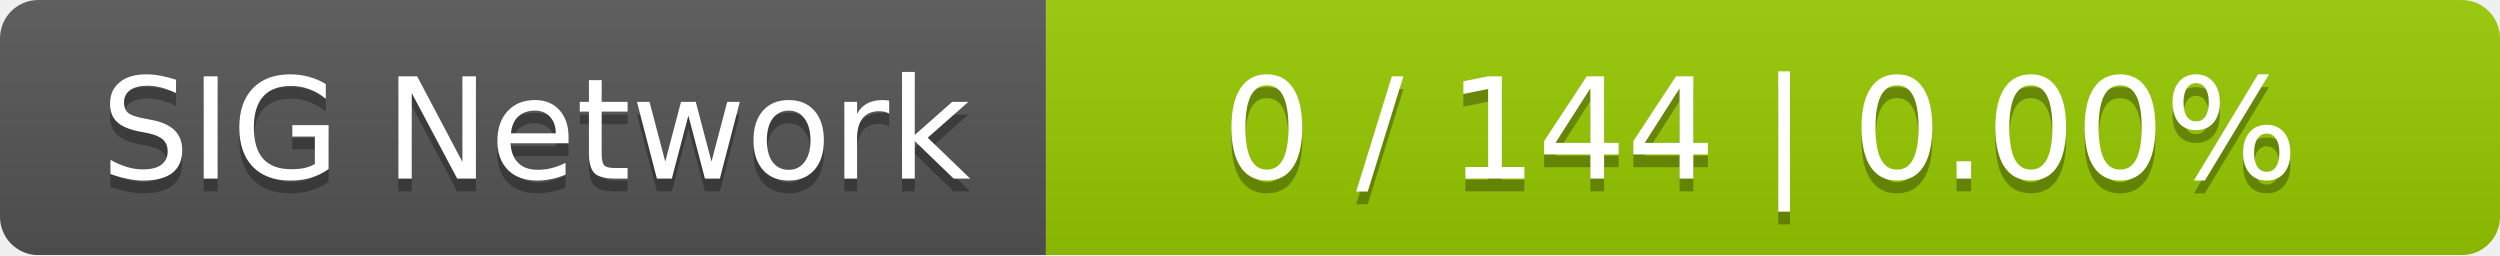
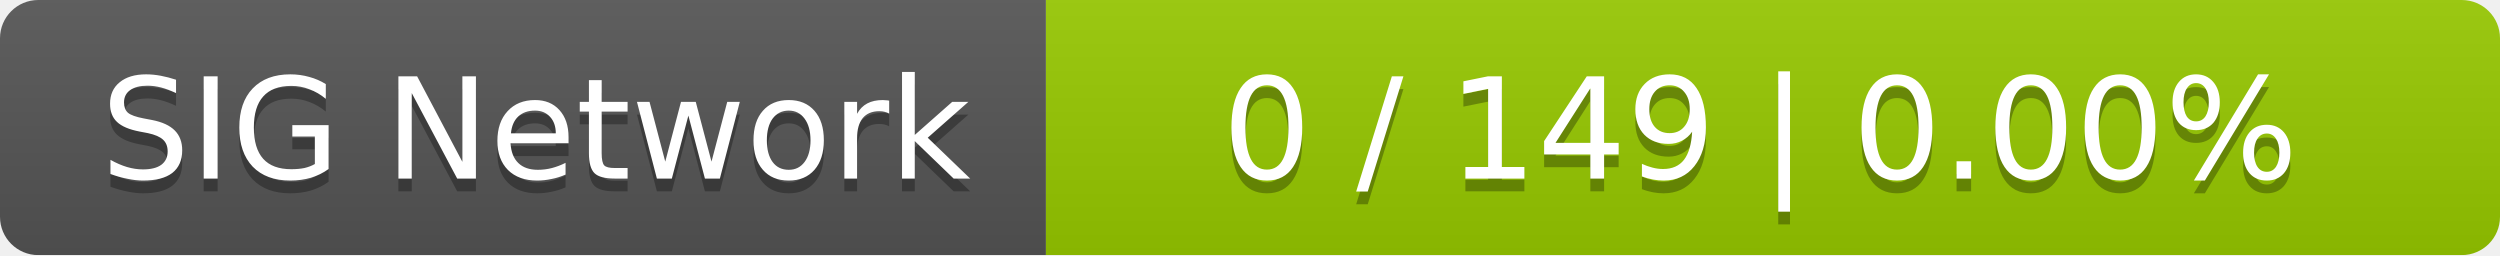
<svg xmlns="http://www.w3.org/2000/svg" width="196" height="20">
  <linearGradient id="smooth" x2="0" y2="100%">
    <stop offset="0" stop-color="#bbb" stop-opacity=".1" />
    <stop offset="1" stop-opacity=".1" />
  </linearGradient>
  <mask id="round">
    <rect width="196" height="20" rx="3" fill="#fff" />
  </mask>
  <g mask="url(#round)">
    <rect width="82" height="20" fill="#555" />
    <rect x="82" width="114" height="20" fill="#97ca00" />
    <rect width="196" height="20" fill="url(#smooth)" />
  </g>
  <g fill="#fff" text-anchor="middle" font-family="DejaVu Sans,Verdana,Geneva,sans-serif" font-size="11">
    <text x="42" y="15" fill="#010101" fill-opacity=".3">SIG Network</text>
    <text x="42" y="14">SIG Network</text>
-     <text x="138" y="15" fill="#010101" fill-opacity=".3">0 / 144    |    0.00%</text>
-     <text x="138" y="14">0 / 144    |    0.00%</text>
+     <text x="138" y="15" fill="#010101" fill-opacity=".3">0 / 149    |    0.00%</text>
+     <text x="138" y="14">0 / 149    |    0.00%</text>
  </g>
</svg>
